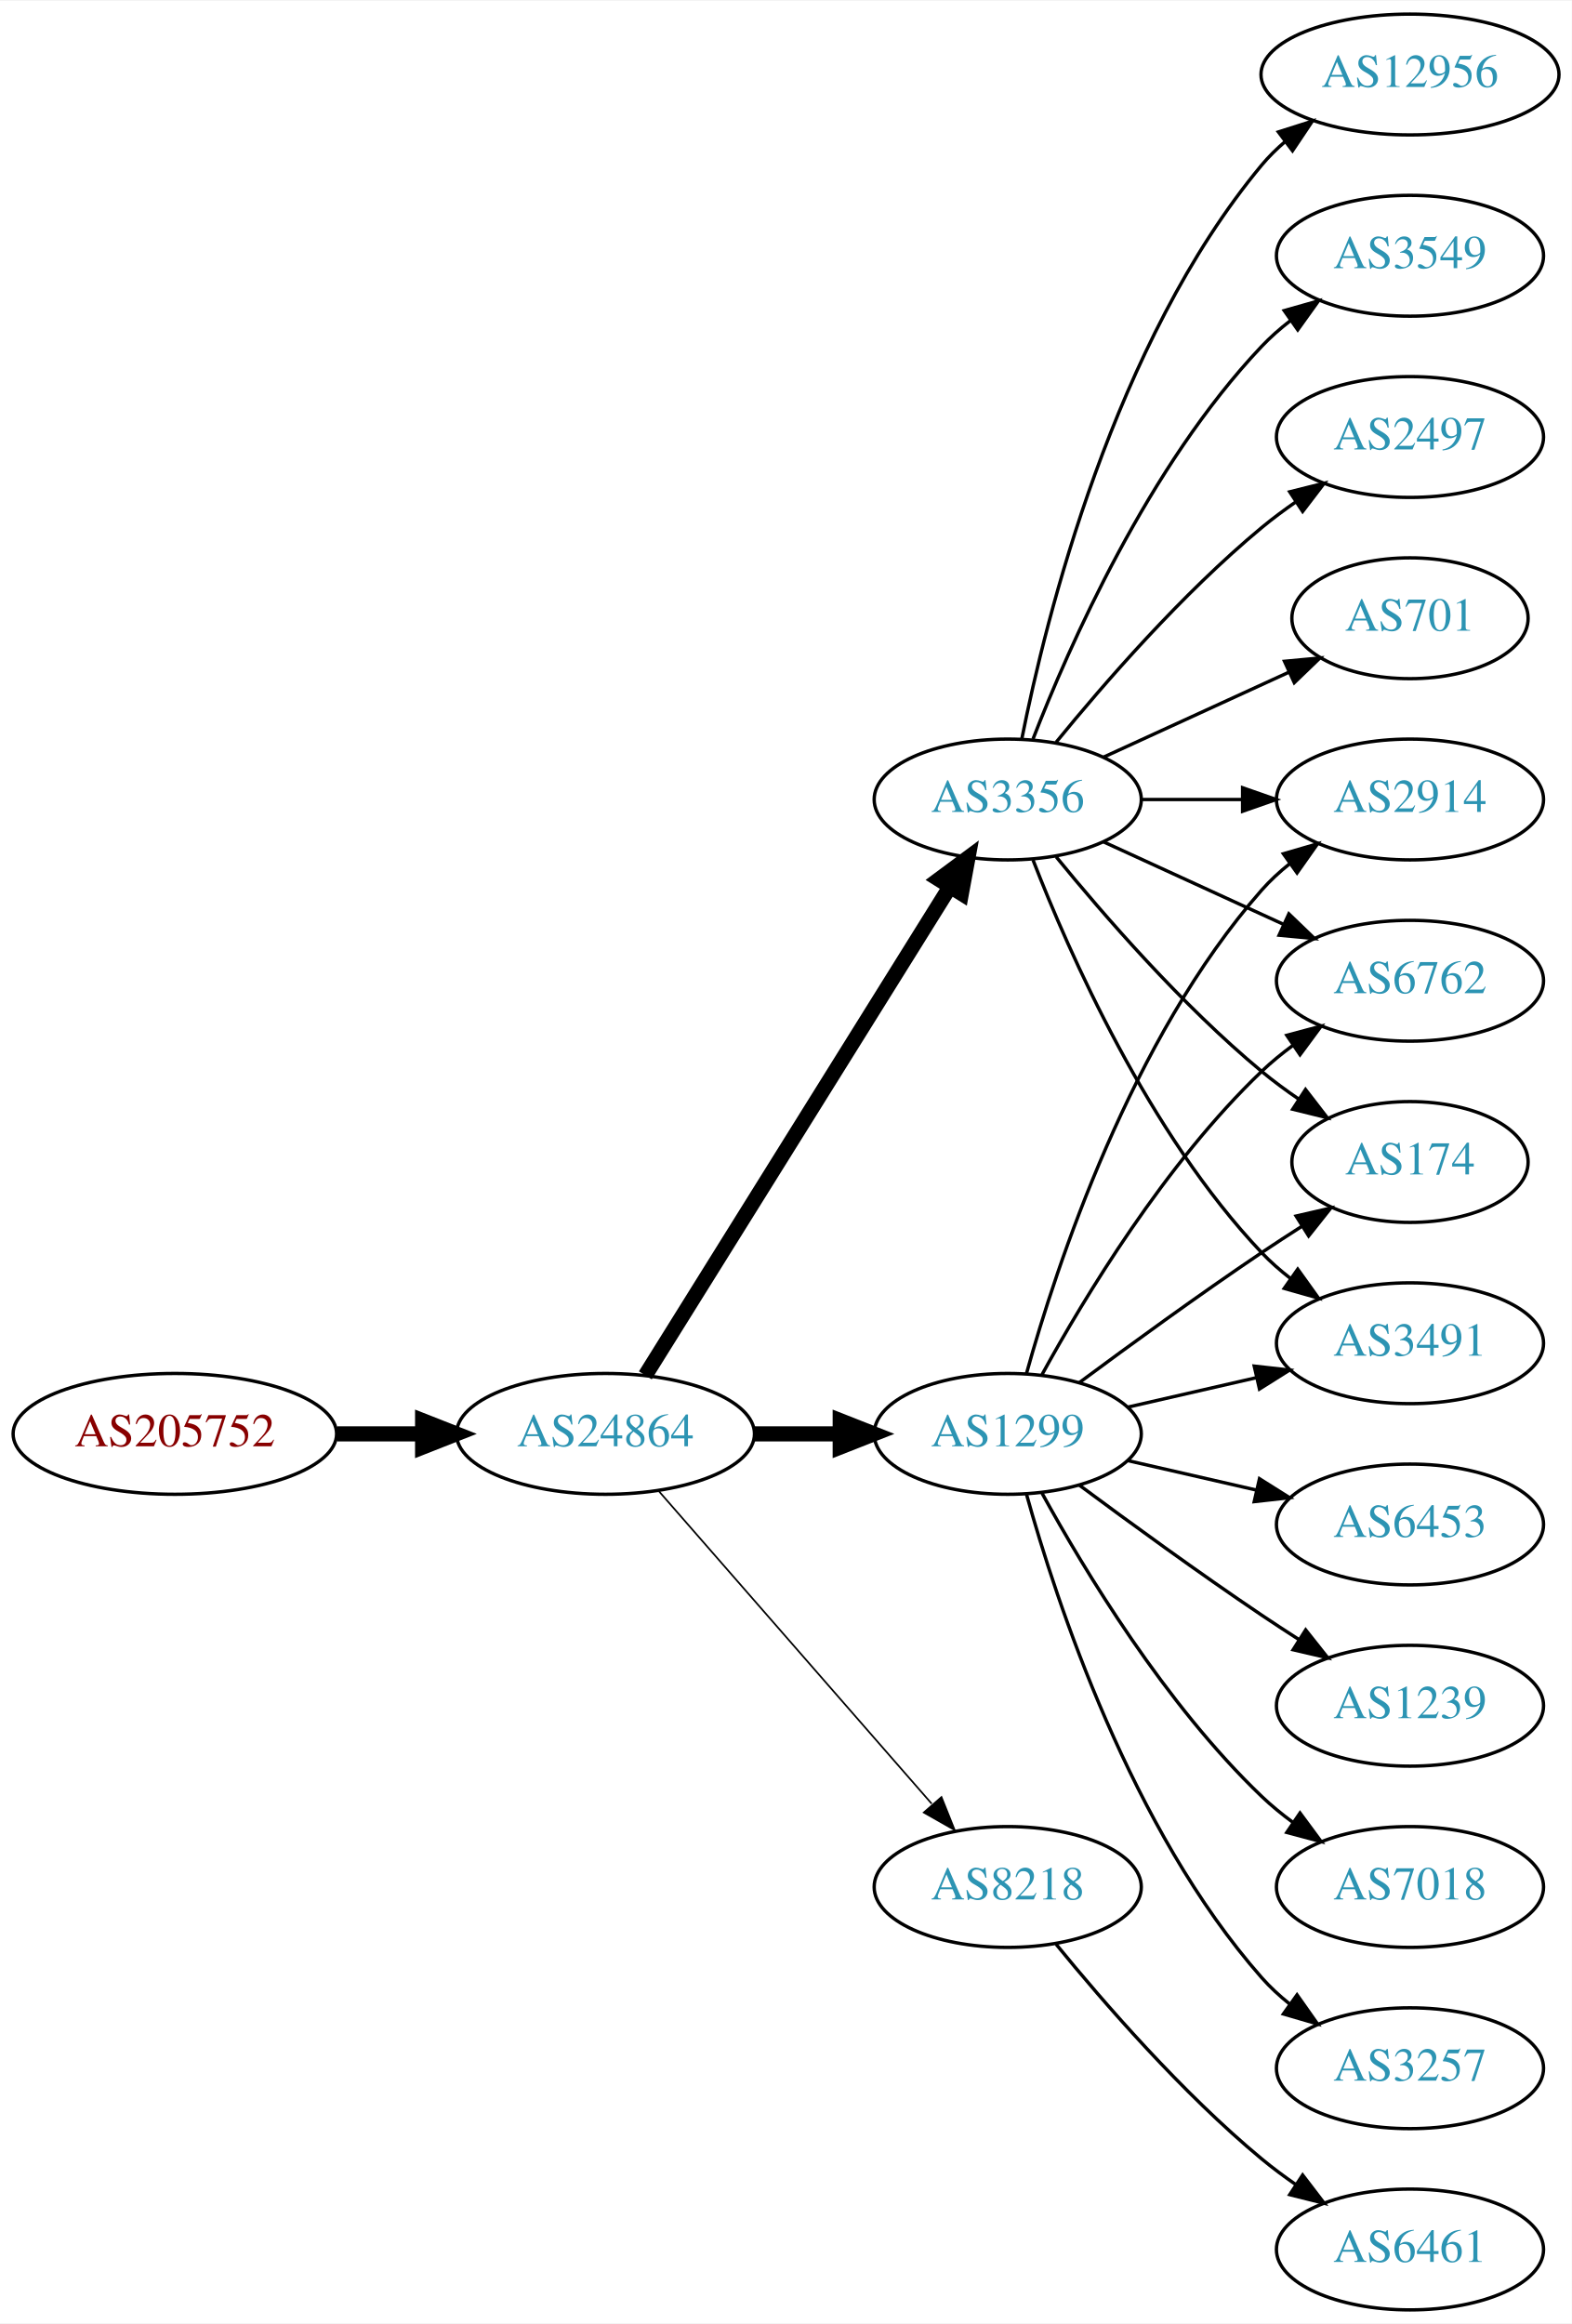
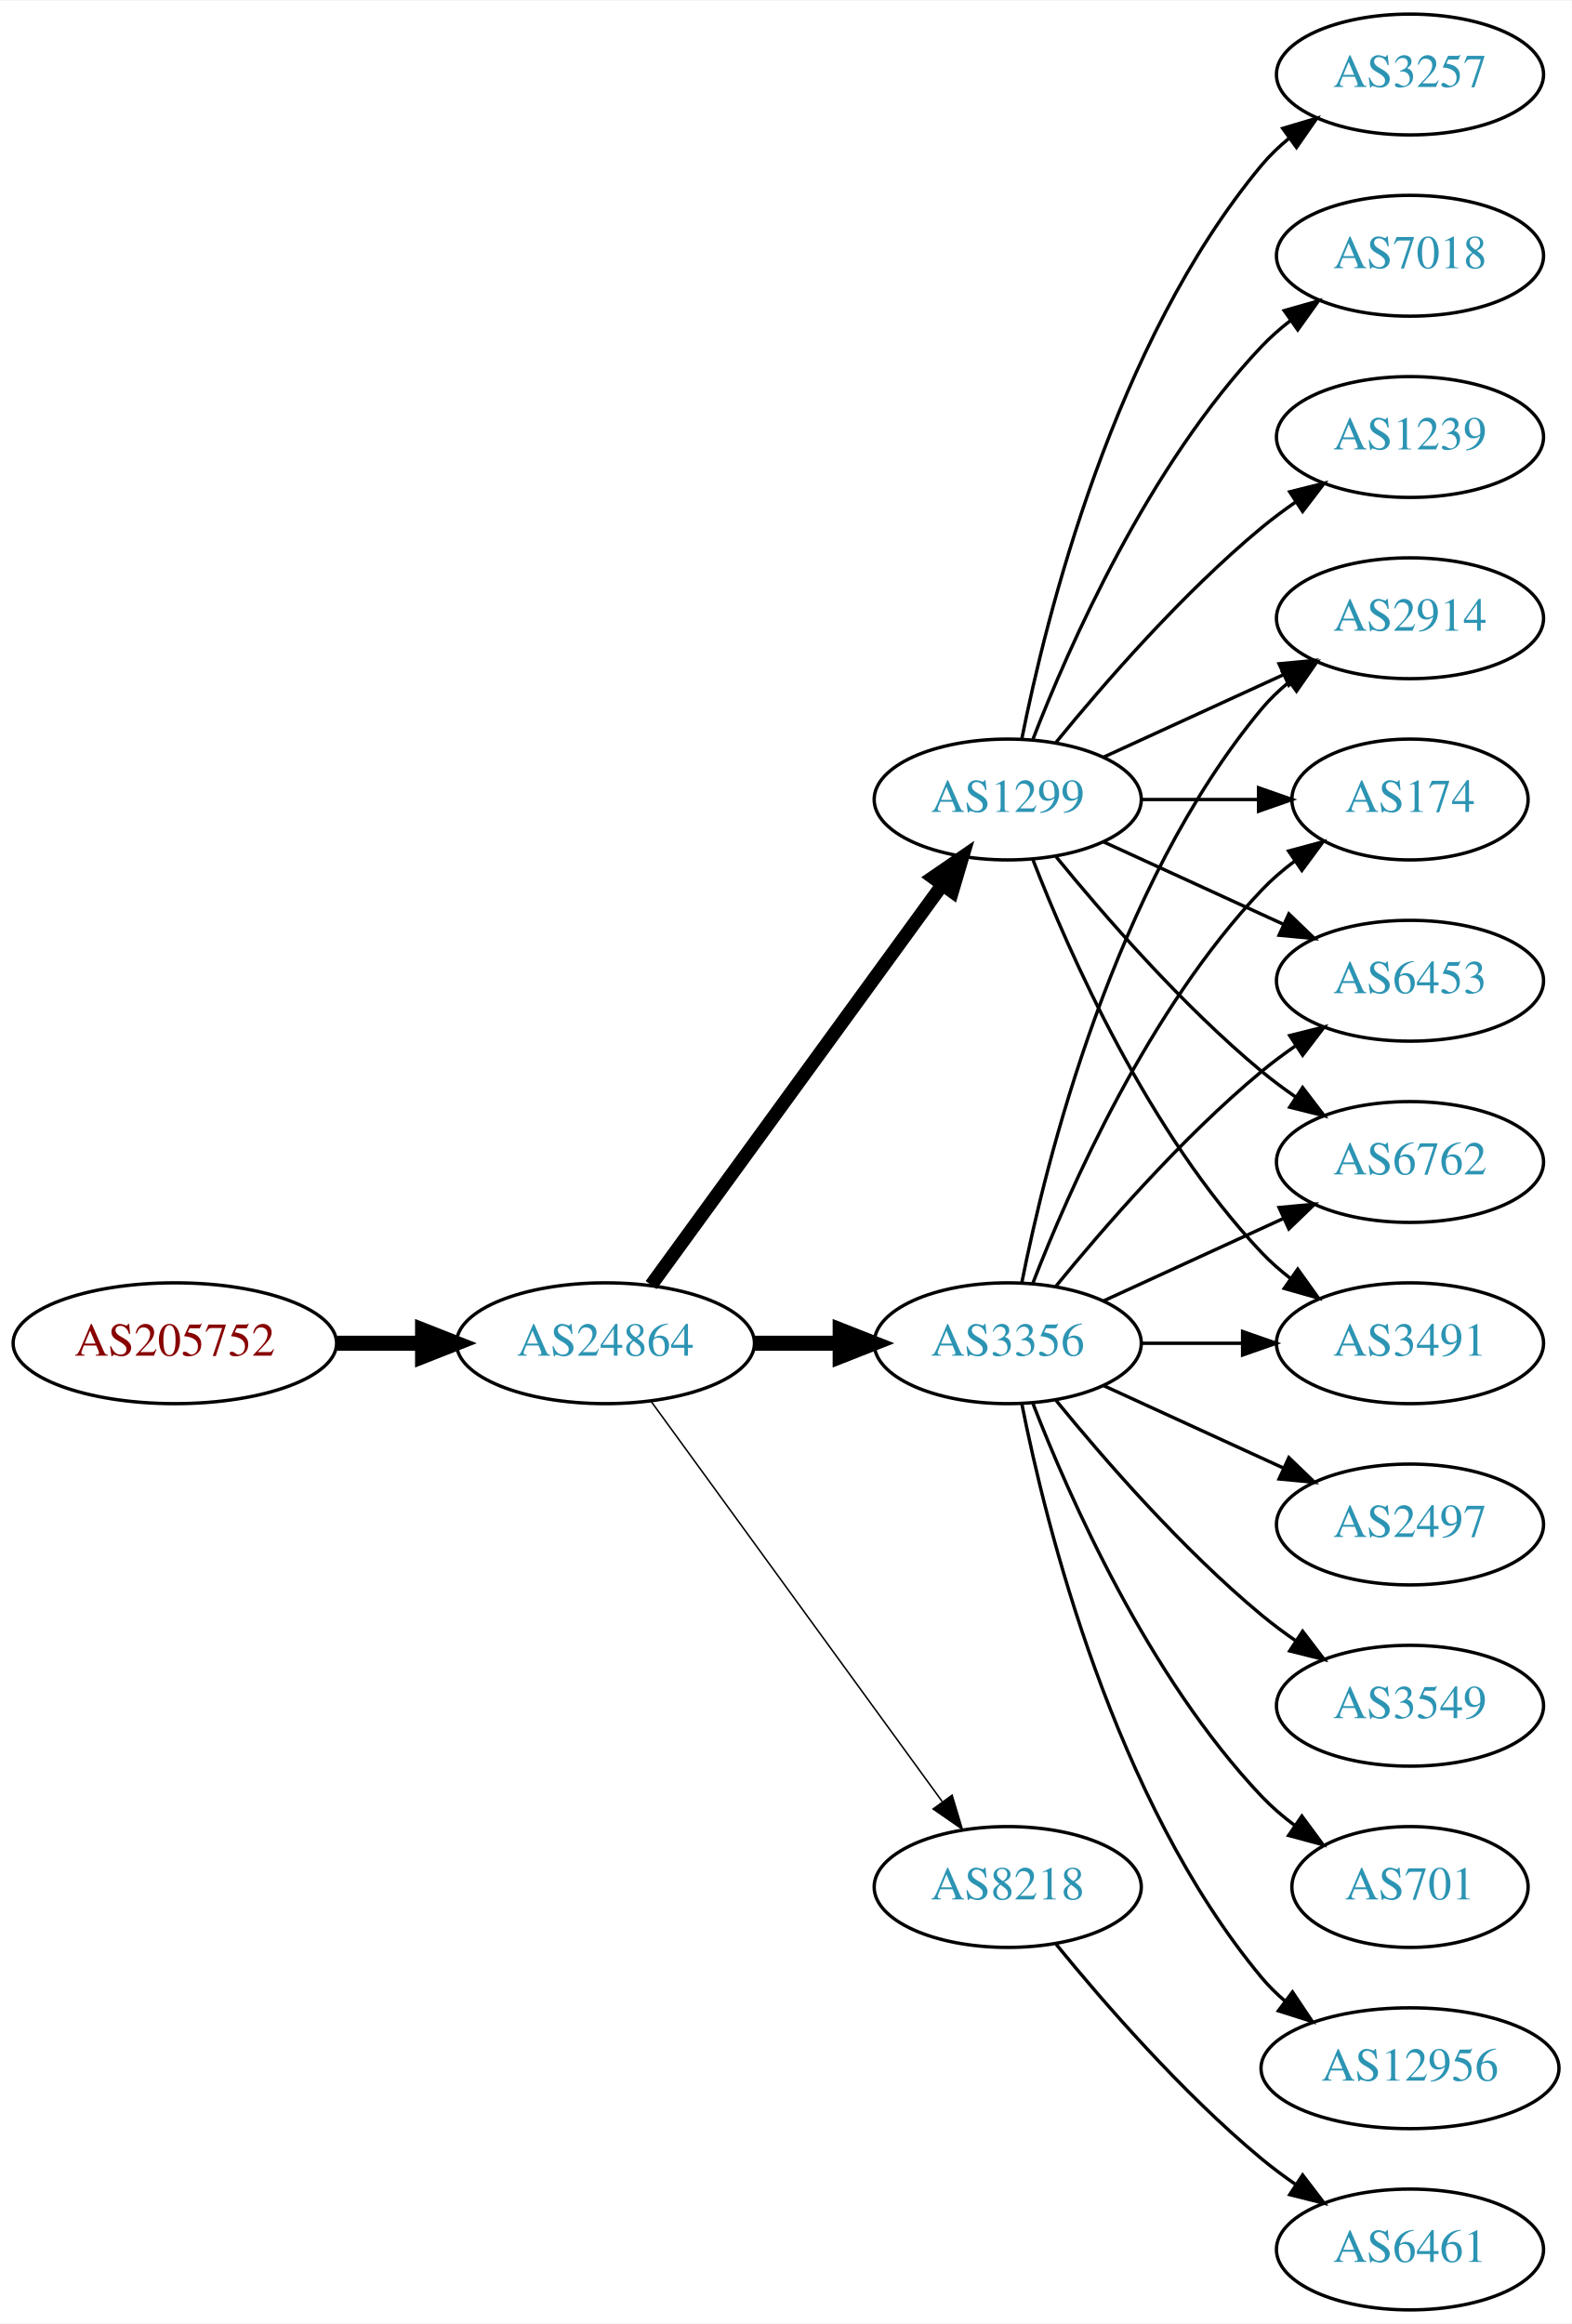
<svg xmlns="http://www.w3.org/2000/svg" xmlns:xlink="http://www.w3.org/1999/xlink" width="468pt" height="692pt" viewBox="0.00 0.00 468.27 692.00">
  <g id="graph0" class="graph" transform="scale(1 1) rotate(0) translate(4 688)">
    <polygon fill="white" stroke="none" points="-4,4 -4,-688 464.269,-688 464.269,4 -4,4" />
    <g id="node1" class="node">
      <g id="a_node1">
        <a xlink:href="/asn/205752" xlink:title="AS205752 ~ S&amp;T AG [AT]">
-           <ellipse fill="#ffffff" stroke="black" cx="48.096" cy="-261" rx="48.192" ry="18" />
-           <text text-anchor="middle" x="48.096" y="-257.3" font-family="Times,serif" font-size="14.00" fill="#880000">AS205752</text>
+           <ellipse fill="#ffffff" stroke="black" cx="48.096" cy="-288" rx="48.192" ry="18" />
+           <text text-anchor="middle" x="48.096" y="-284.3" font-family="Times,serif" font-size="14.00" fill="#880000">AS205752</text>
        </a>
      </g>
    </g>
    <g id="node2" class="node">
      <g id="a_node2">
        <a xlink:href="/asn/24864" xlink:title="AS24864 ~ Raiffeisen Informatik GmbH [AT]">
-           <ellipse fill="#ffffff" stroke="black" cx="176.388" cy="-261" rx="44.393" ry="18" />
-           <text text-anchor="middle" x="176.388" y="-257.3" font-family="Times,serif" font-size="14.00" fill="#2c94b3">AS24864</text>
+           <ellipse fill="#ffffff" stroke="black" cx="176.388" cy="-288" rx="44.393" ry="18" />
+           <text text-anchor="middle" x="176.388" y="-284.3" font-family="Times,serif" font-size="14.00" fill="#2c94b3">AS24864</text>
        </a>
      </g>
    </g>
    <g id="edge1" class="edge">
-       <path fill="none" stroke="black" stroke-width="4.5" d="M96.481,-261C104.742,-261 113.386,-261 121.799,-261" />
-       <polygon fill="black" stroke="black" stroke-width="4.5" points="121.904,-264.938 131.904,-261 121.904,-257.063 121.904,-264.938" />
+       <path fill="none" stroke="black" stroke-width="4.5" d="M96.481,-288C104.742,-288 113.386,-288 121.799,-288" />
+       <polygon fill="black" stroke="black" stroke-width="4.5" points="121.904,-291.938 131.904,-288 121.904,-284.063 121.904,-291.938" />
    </g>
    <g id="node3" class="node">
      <g id="a_node3">
        <a xlink:href="/asn/3356" xlink:title="AS3356 ~ Level 3 Parent, LLC [US]">
-           <ellipse fill="#ffffff" stroke="black" cx="296.23" cy="-450" rx="39.794" ry="18" />
-           <text text-anchor="middle" x="296.23" y="-446.3" font-family="Times,serif" font-size="14.00" fill="#2c94b3">AS3356</text>
+           <ellipse fill="#ffffff" stroke="black" cx="296.23" cy="-288" rx="39.794" ry="18" />
+           <text text-anchor="middle" x="296.23" y="-284.3" font-family="Times,serif" font-size="14.00" fill="#2c94b3">AS3356</text>
        </a>
      </g>
    </g>
    <g id="edge2" class="edge">
-       <path fill="none" stroke="black" stroke-width="4.5" d="M188.263,-278.442C209.046,-311.775 254.507,-384.686 278.935,-423.866" />
-       <polygon fill="black" stroke="black" stroke-width="4.5" points="275.749,-426.198 284.381,-432.6 282.432,-422.031 275.749,-426.198" />
+       <path fill="none" stroke="black" stroke-width="4.5" d="M220.599,-288C228.911,-288 237.674,-288 246.156,-288" />
+       <polygon fill="black" stroke="black" stroke-width="4.5" points="246.315,-291.938 256.315,-288 246.315,-284.063 246.315,-291.938" />
    </g>
    <g id="node4" class="node">
      <g id="a_node4">
        <a xlink:href="/asn/1299" xlink:title="AS1299 ~ Telia Carrier [EU]">
-           <ellipse fill="#ffffff" stroke="black" cx="296.23" cy="-261" rx="39.794" ry="18" />
-           <text text-anchor="middle" x="296.23" y="-257.3" font-family="Times,serif" font-size="14.00" fill="#2c94b3">AS1299</text>
+           <ellipse fill="#ffffff" stroke="black" cx="296.23" cy="-450" rx="39.794" ry="18" />
+           <text text-anchor="middle" x="296.23" y="-446.3" font-family="Times,serif" font-size="14.00" fill="#2c94b3">AS1299</text>
        </a>
      </g>
    </g>
    <g id="edge3" class="edge">
-       <path fill="none" stroke="black" stroke-width="4.5" d="M220.599,-261C228.911,-261 237.674,-261 246.156,-261" />
-       <polygon fill="black" stroke="black" stroke-width="4.5" points="246.315,-264.938 256.315,-261 246.315,-257.063 246.315,-264.938" />
+       <path fill="none" stroke="black" stroke-width="4.05" d="M189.999,-305.337C210.82,-333.96 252.482,-391.233 276.671,-424.486" />
+       <polygon fill="black" stroke="black" stroke-width="4.05" points="273.961,-426.786 282.71,-432.788 279.693,-422.616 273.961,-426.786" />
    </g>
    <g id="node5" class="node">
      <g id="a_node5">
        <a xlink:href="/asn/8218" xlink:title="AS8218 ~ legacy Neotelecoms [FR]">
          <ellipse fill="#ffffff" stroke="black" cx="296.23" cy="-126" rx="39.794" ry="18" />
          <text text-anchor="middle" x="296.23" y="-122.3" font-family="Times,serif" font-size="14.00" fill="#2c94b3">AS8218</text>
        </a>
      </g>
    </g>
    <g id="edge4" class="edge">
-       <path fill="none" stroke="black" stroke-width="0.5" d="M192.312,-243.902C212.855,-220.369 249.974,-177.845 273.571,-150.813" />
-       <polygon fill="black" stroke="black" stroke-width="0.5" points="276.487,-152.794 280.426,-142.959 271.214,-148.191 276.487,-152.794" />
+       <path fill="none" stroke="black" stroke-width="0.45" d="M189.999,-270.663C210.82,-242.04 252.482,-184.767 276.671,-151.514" />
+       <polygon fill="black" stroke="black" stroke-width="0.45" points="279.657,-153.358 282.71,-143.212 273.997,-149.24 279.657,-153.358" />
    </g>
    <g id="node6" class="node">
      <g id="a_node6">
-         <a xlink:href="/asn/701" xlink:title="AS701 ~ UUNET [US]">
-           <ellipse fill="#ffffff" stroke="black" cx="416.073" cy="-504" rx="35.194" ry="18" />
-           <text text-anchor="middle" x="416.073" y="-500.3" font-family="Times,serif" font-size="14.00" fill="#2c94b3">AS701</text>
+         <a xlink:href="/asn/2914" xlink:title="AS2914 ~ NTT America, Inc. [US]">
+           <ellipse fill="#ffffff" stroke="black" cx="416.073" cy="-504" rx="39.794" ry="18" />
+           <text text-anchor="middle" x="416.073" y="-500.3" font-family="Times,serif" font-size="14.00" fill="#2c94b3">AS2914</text>
        </a>
      </g>
    </g>
    <g id="edge5" class="edge">
-       <path fill="none" stroke="black" d="M324.859,-462.661C341.275,-470.183 362.257,-479.798 379.854,-487.861" />
-       <polygon fill="black" stroke="black" points="378.682,-491.174 389.231,-492.158 381.598,-484.811 378.682,-491.174" />
+       <path fill="none" stroke="black" d="M300.429,-306.073C307.592,-342.141 327.867,-424.125 371.877,-477 374.281,-479.889 377.078,-482.563 380.07,-485.013" />
+       <polygon fill="black" stroke="black" points="378.159,-487.95 388.313,-490.973 382.26,-482.277 378.159,-487.95" />
    </g>
    <g id="node7" class="node">
      <g id="a_node7">
-         <a xlink:href="/asn/6762" xlink:title="AS6762 ~ TELECOM ITALIA SPARKLE S.p.A. [IT]">
-           <ellipse fill="#ffffff" stroke="black" cx="416.073" cy="-396" rx="39.794" ry="18" />
-           <text text-anchor="middle" x="416.073" y="-392.3" font-family="Times,serif" font-size="14.00" fill="#2c94b3">AS6762</text>
+         <a xlink:href="/asn/12956" xlink:title="AS12956 ~ TELXIUS [ES]">
+           <ellipse fill="#ffffff" stroke="black" cx="416.073" cy="-72" rx="44.393" ry="18" />
+           <text text-anchor="middle" x="416.073" y="-68.3" font-family="Times,serif" font-size="14.00" fill="#2c94b3">AS12956</text>
        </a>
      </g>
    </g>
    <g id="edge6" class="edge">
-       <path fill="none" stroke="black" d="M324.859,-437.339C340.816,-430.027 361.087,-420.739 378.369,-412.819" />
-       <polygon fill="black" stroke="black" points="379.984,-415.929 387.617,-408.581 377.068,-409.565 379.984,-415.929" />
+       <path fill="none" stroke="black" d="M300.429,-269.927C307.592,-233.859 327.867,-151.875 371.877,-99 373.97,-96.485 376.36,-94.133 378.919,-91.949" />
+       <polygon fill="black" stroke="black" points="381.069,-94.711 386.966,-85.909 376.867,-89.113 381.069,-94.711" />
    </g>
    <g id="node8" class="node">
      <g id="a_node8">
        <a xlink:href="/asn/174" xlink:title="AS174 ~ Cogent Communications [US]">
-           <ellipse fill="#ffffff" stroke="black" cx="416.073" cy="-342" rx="35.194" ry="18" />
-           <text text-anchor="middle" x="416.073" y="-338.3" font-family="Times,serif" font-size="14.00" fill="#2c94b3">AS174</text>
+           <ellipse fill="#ffffff" stroke="black" cx="416.073" cy="-450" rx="35.194" ry="18" />
+           <text text-anchor="middle" x="416.073" y="-446.3" font-family="Times,serif" font-size="14.00" fill="#2c94b3">AS174</text>
        </a>
      </g>
    </g>
    <g id="edge7" class="edge">
-       <path fill="none" stroke="black" d="M310.649,-432.935C324.764,-415.625 348.178,-388.655 371.877,-369 375.34,-366.128 379.132,-363.331 382.987,-360.692" />
-       <polygon fill="black" stroke="black" points="384.948,-363.592 391.419,-355.203 381.129,-357.725 384.948,-363.592" />
+       <path fill="none" stroke="black" d="M303.753,-305.994C314.504,-333.728 338.161,-387.429 371.877,-423 374.82,-426.105 378.193,-429.001 381.729,-431.655" />
+       <polygon fill="black" stroke="black" points="379.914,-434.654 390.148,-437.397 383.858,-428.871 379.914,-434.654" />
    </g>
    <g id="node9" class="node">
      <g id="a_node9">
-         <a xlink:href="/asn/12956" xlink:title="AS12956 ~ TELXIUS [ES]">
-           <ellipse fill="#ffffff" stroke="black" cx="416.073" cy="-666" rx="44.393" ry="18" />
-           <text text-anchor="middle" x="416.073" y="-662.3" font-family="Times,serif" font-size="14.00" fill="#2c94b3">AS12956</text>
+         <a xlink:href="/asn/6453" xlink:title="AS6453 ~ TATA COMMUNICATIONS (AMERICA) INC [US]">
+           <ellipse fill="#ffffff" stroke="black" cx="416.073" cy="-396" rx="39.794" ry="18" />
+           <text text-anchor="middle" x="416.073" y="-392.3" font-family="Times,serif" font-size="14.00" fill="#2c94b3">AS6453</text>
        </a>
      </g>
    </g>
    <g id="edge8" class="edge">
-       <path fill="none" stroke="black" d="M300.429,-468.073C307.592,-504.141 327.867,-586.125 371.877,-639 373.97,-641.515 376.36,-643.867 378.919,-646.051" />
-       <polygon fill="black" stroke="black" points="376.867,-648.887 386.966,-652.091 381.069,-643.289 376.867,-648.887" />
+       <path fill="none" stroke="black" d="M310.649,-305.065C324.764,-322.375 348.178,-349.345 371.877,-369 375.093,-371.668 378.594,-374.27 382.164,-376.741" />
+       <polygon fill="black" stroke="black" points="380.242,-379.666 390.52,-382.236 384.088,-373.817 380.242,-379.666" />
    </g>
    <g id="node10" class="node">
      <g id="a_node10">
+         <a xlink:href="/asn/2497" xlink:title="AS2497 ~ Internet Initiative Japan Inc. [JP]">
+           <ellipse fill="#ffffff" stroke="black" cx="416.073" cy="-234" rx="39.794" ry="18" />
+           <text text-anchor="middle" x="416.073" y="-230.3" font-family="Times,serif" font-size="14.00" fill="#2c94b3">AS2497</text>
+         </a>
+       </g>
+     </g>
+     <g id="edge9" class="edge">
+       <path fill="none" stroke="black" d="M324.859,-275.339C340.816,-268.027 361.087,-258.739 378.369,-250.819" />
+       <polygon fill="black" stroke="black" points="379.984,-253.929 387.617,-246.581 377.068,-247.565 379.984,-253.929" />
+     </g>
+     <g id="node11" class="node">
+       <g id="a_node11">
+         <a xlink:href="/asn/6762" xlink:title="AS6762 ~ TELECOM ITALIA SPARKLE S.p.A. [IT]">
+           <ellipse fill="#ffffff" stroke="black" cx="416.073" cy="-342" rx="39.794" ry="18" />
+           <text text-anchor="middle" x="416.073" y="-338.3" font-family="Times,serif" font-size="14.00" fill="#2c94b3">AS6762</text>
+         </a>
+       </g>
+     </g>
+     <g id="edge10" class="edge">
+       <path fill="none" stroke="black" d="M324.859,-300.661C340.816,-307.973 361.087,-317.261 378.369,-325.181" />
+       <polygon fill="black" stroke="black" points="377.068,-328.435 387.617,-329.419 379.984,-322.071 377.068,-328.435" />
+     </g>
+     <g id="node12" class="node">
+       <g id="a_node12">
        <a xlink:href="/asn/3491" xlink:title="AS3491 ~ PCCW Global, Inc. [US]">
          <ellipse fill="#ffffff" stroke="black" cx="416.073" cy="-288" rx="39.794" ry="18" />
          <text text-anchor="middle" x="416.073" y="-284.3" font-family="Times,serif" font-size="14.00" fill="#2c94b3">AS3491</text>
        </a>
      </g>
    </g>
-     <g id="edge9" class="edge">
+     <g id="edge11" class="edge">
+       <path fill="none" stroke="black" d="M336.143,-288C345.696,-288 356.046,-288 366.008,-288" />
+       <polygon fill="black" stroke="black" points="366.201,-291.5 376.201,-288 366.201,-284.5 366.201,-291.5" />
+     </g>
+     <g id="node13" class="node">
+       <g id="a_node13">
+         <a xlink:href="/asn/3549" xlink:title="AS3549 ~ Level 3 Parent, LLC [US]">
+           <ellipse fill="#ffffff" stroke="black" cx="416.073" cy="-180" rx="39.794" ry="18" />
+           <text text-anchor="middle" x="416.073" y="-176.3" font-family="Times,serif" font-size="14.00" fill="#2c94b3">AS3549</text>
+         </a>
+       </g>
+     </g>
+     <g id="edge12" class="edge">
+       <path fill="none" stroke="black" d="M310.649,-270.935C324.764,-253.625 348.178,-226.655 371.877,-207 375.093,-204.332 378.594,-201.73 382.164,-199.259" />
+       <polygon fill="black" stroke="black" points="384.088,-202.183 390.52,-193.764 380.242,-196.334 384.088,-202.183" />
+     </g>
+     <g id="node14" class="node">
+       <g id="a_node14">
+         <a xlink:href="/asn/701" xlink:title="AS701 ~ UUNET [US]">
+           <ellipse fill="#ffffff" stroke="black" cx="416.073" cy="-126" rx="35.194" ry="18" />
+           <text text-anchor="middle" x="416.073" y="-122.3" font-family="Times,serif" font-size="14.00" fill="#2c94b3">AS701</text>
+         </a>
+       </g>
+     </g>
+     <g id="edge13" class="edge">
+       <path fill="none" stroke="black" d="M303.753,-270.006C314.504,-242.272 338.161,-188.571 371.877,-153 374.82,-149.895 378.193,-146.999 381.729,-144.345" />
+       <polygon fill="black" stroke="black" points="383.858,-147.129 390.148,-138.603 379.914,-141.346 383.858,-147.129" />
+     </g>
+     <g id="edge15" class="edge">
+       <path fill="none" stroke="black" d="M324.859,-462.661C340.816,-469.973 361.087,-479.261 378.369,-487.181" />
+       <polygon fill="black" stroke="black" points="377.068,-490.435 387.617,-491.419 379.984,-484.071 377.068,-490.435" />
+     </g>
+     <g id="edge16" class="edge">
+       <path fill="none" stroke="black" d="M336.143,-450C347.23,-450 359.389,-450 370.771,-450" />
+       <polygon fill="black" stroke="black" points="370.953,-453.5 380.953,-450 370.953,-446.5 370.953,-453.5" />
+     </g>
+     <g id="edge18" class="edge">
+       <path fill="none" stroke="black" d="M324.859,-437.339C340.816,-430.027 361.087,-420.739 378.369,-412.819" />
+       <polygon fill="black" stroke="black" points="379.984,-415.929 387.617,-408.581 377.068,-409.565 379.984,-415.929" />
+     </g>
+     <g id="edge19" class="edge">
+       <path fill="none" stroke="black" d="M310.649,-432.935C324.764,-415.625 348.178,-388.655 371.877,-369 375.093,-366.332 378.594,-363.73 382.164,-361.259" />
+       <polygon fill="black" stroke="black" points="384.088,-364.183 390.52,-355.764 380.242,-358.334 384.088,-364.183" />
+     </g>
+     <g id="edge17" class="edge">
      <path fill="none" stroke="black" d="M303.753,-432.006C314.504,-404.272 338.161,-350.571 371.877,-315 374.462,-312.272 377.38,-309.706 380.448,-307.323" />
      <polygon fill="black" stroke="black" points="382.627,-310.07 388.797,-301.457 378.602,-304.342 382.627,-310.07" />
    </g>
-     <g id="node11" class="node">
-       <g id="a_node11">
-         <a xlink:href="/asn/2914" xlink:title="AS2914 ~ NTT America, Inc. [US]">
-           <ellipse fill="#ffffff" stroke="black" cx="416.073" cy="-450" rx="39.794" ry="18" />
-           <text text-anchor="middle" x="416.073" y="-446.3" font-family="Times,serif" font-size="14.00" fill="#2c94b3">AS2914</text>
-         </a>
-       </g>
-     </g>
-     <g id="edge10" class="edge">
-       <path fill="none" stroke="black" d="M336.143,-450C345.696,-450 356.046,-450 366.008,-450" />
-       <polygon fill="black" stroke="black" points="366.201,-453.5 376.201,-450 366.201,-446.5 366.201,-453.5" />
-     </g>
-     <g id="node12" class="node">
-       <g id="a_node12">
-         <a xlink:href="/asn/3549" xlink:title="AS3549 ~ Level 3 Parent, LLC [US]">
+     <g id="node15" class="node">
+       <g id="a_node15">
+         <a xlink:href="/asn/3257" xlink:title="AS3257 ~ GTT [DE]">
+           <ellipse fill="#ffffff" stroke="black" cx="416.073" cy="-666" rx="39.794" ry="18" />
+           <text text-anchor="middle" x="416.073" y="-662.3" font-family="Times,serif" font-size="14.00" fill="#2c94b3">AS3257</text>
+         </a>
+       </g>
+     </g>
+     <g id="edge14" class="edge">
+       <path fill="none" stroke="black" d="M300.429,-468.073C307.592,-504.141 327.867,-586.125 371.877,-639 374.281,-641.889 377.078,-644.563 380.07,-647.013" />
+       <polygon fill="black" stroke="black" points="378.159,-649.95 388.313,-652.973 382.26,-644.277 378.159,-649.95" />
+     </g>
+     <g id="node16" class="node">
+       <g id="a_node16">
+         <a xlink:href="/asn/7018" xlink:title="AS7018 ~ AT&amp;T Services, Inc. [US]">
          <ellipse fill="#ffffff" stroke="black" cx="416.073" cy="-612" rx="39.794" ry="18" />
-           <text text-anchor="middle" x="416.073" y="-608.3" font-family="Times,serif" font-size="14.00" fill="#2c94b3">AS3549</text>
-         </a>
-       </g>
-     </g>
-     <g id="edge11" class="edge">
+           <text text-anchor="middle" x="416.073" y="-608.3" font-family="Times,serif" font-size="14.00" fill="#2c94b3">AS7018</text>
+         </a>
+       </g>
+     </g>
+     <g id="edge20" class="edge">
      <path fill="none" stroke="black" d="M303.753,-467.994C314.504,-495.728 338.161,-549.429 371.877,-585 374.462,-587.728 377.38,-590.294 380.448,-592.677" />
      <polygon fill="black" stroke="black" points="378.602,-595.658 388.797,-598.543 382.627,-589.93 378.602,-595.658" />
    </g>
-     <g id="node13" class="node">
-       <g id="a_node13">
-         <a xlink:href="/asn/2497" xlink:title="AS2497 ~ Internet Initiative Japan Inc. [JP]">
+     <g id="node17" class="node">
+       <g id="a_node17">
+         <a xlink:href="/asn/1239" xlink:title="AS1239 ~ Sprint [US]">
          <ellipse fill="#ffffff" stroke="black" cx="416.073" cy="-558" rx="39.794" ry="18" />
-           <text text-anchor="middle" x="416.073" y="-554.3" font-family="Times,serif" font-size="14.00" fill="#2c94b3">AS2497</text>
-         </a>
-       </g>
-     </g>
-     <g id="edge12" class="edge">
+           <text text-anchor="middle" x="416.073" y="-554.3" font-family="Times,serif" font-size="14.00" fill="#2c94b3">AS1239</text>
+         </a>
+       </g>
+     </g>
+     <g id="edge21" class="edge">
      <path fill="none" stroke="black" d="M310.649,-467.065C324.764,-484.375 348.178,-511.345 371.877,-531 375.093,-533.668 378.594,-536.27 382.164,-538.741" />
      <polygon fill="black" stroke="black" points="380.242,-541.666 390.52,-544.236 384.088,-535.817 380.242,-541.666" />
-     </g>
-     <g id="edge15" class="edge">
-       <path fill="none" stroke="black" d="M306.471,-278.713C319.017,-301.561 343.194,-341.611 371.877,-369 374.745,-371.739 377.934,-374.347 381.243,-376.785" />
-       <polygon fill="black" stroke="black" points="379.366,-379.742 389.602,-382.477 383.306,-373.956 379.366,-379.742" />
-     </g>
-     <g id="edge14" class="edge">
-       <path fill="none" stroke="black" d="M317.56,-276.277C332.423,-287.304 353.167,-302.407 371.877,-315 375.694,-317.569 379.744,-320.21 383.774,-322.786" />
-       <polygon fill="black" stroke="black" points="382.143,-325.895 392.468,-328.271 385.878,-319.975 382.143,-325.895" />
-     </g>
-     <g id="edge19" class="edge">
-       <path fill="none" stroke="black" d="M331.949,-268.955C343.949,-271.704 357.57,-274.825 370.263,-277.733" />
-       <polygon fill="black" stroke="black" points="369.665,-281.187 380.194,-280.009 371.229,-274.364 369.665,-281.187" />
-     </g>
-     <g id="edge16" class="edge">
-       <path fill="none" stroke="black" d="M301.803,-278.946C310.709,-310.995 332.993,-378.842 371.877,-423 374.361,-425.821 377.21,-428.449 380.236,-430.871" />
-       <polygon fill="black" stroke="black" points="378.353,-433.828 388.525,-436.791 382.422,-428.131 378.353,-433.828" />
-     </g>
-     <g id="node14" class="node">
-       <g id="a_node14">
-         <a xlink:href="/asn/3257" xlink:title="AS3257 ~ GTT [DE]">
-           <ellipse fill="#ffffff" stroke="black" cx="416.073" cy="-72" rx="39.794" ry="18" />
-           <text text-anchor="middle" x="416.073" y="-68.3" font-family="Times,serif" font-size="14.00" fill="#2c94b3">AS3257</text>
-         </a>
-       </g>
-     </g>
-     <g id="edge13" class="edge">
-       <path fill="none" stroke="black" d="M301.803,-243.054C310.709,-211.005 332.993,-143.158 371.877,-99 374.361,-96.179 377.21,-93.551 380.236,-91.129" />
-       <polygon fill="black" stroke="black" points="382.422,-93.869 388.525,-85.209 378.353,-88.172 382.422,-93.869" />
-     </g>
-     <g id="node15" class="node">
-       <g id="a_node15">
-         <a xlink:href="/asn/6453" xlink:title="AS6453 ~ TATA COMMUNICATIONS (AMERICA) INC [US]">
-           <ellipse fill="#ffffff" stroke="black" cx="416.073" cy="-234" rx="39.794" ry="18" />
-           <text text-anchor="middle" x="416.073" y="-230.3" font-family="Times,serif" font-size="14.00" fill="#2c94b3">AS6453</text>
-         </a>
-       </g>
-     </g>
-     <g id="edge17" class="edge">
-       <path fill="none" stroke="black" d="M331.949,-253.045C343.949,-250.296 357.57,-247.175 370.263,-244.267" />
-       <polygon fill="black" stroke="black" points="371.229,-247.636 380.194,-241.991 369.665,-240.813 371.229,-247.636" />
-     </g>
-     <g id="node16" class="node">
-       <g id="a_node16">
-         <a xlink:href="/asn/1239" xlink:title="AS1239 ~ Sprint [US]">
-           <ellipse fill="#ffffff" stroke="black" cx="416.073" cy="-180" rx="39.794" ry="18" />
-           <text text-anchor="middle" x="416.073" y="-176.3" font-family="Times,serif" font-size="14.00" fill="#2c94b3">AS1239</text>
-         </a>
-       </g>
-     </g>
-     <g id="edge18" class="edge">
-       <path fill="none" stroke="black" d="M317.56,-245.723C332.423,-234.696 353.167,-219.593 371.877,-207 375.426,-204.611 379.176,-202.161 382.924,-199.758" />
-       <polygon fill="black" stroke="black" points="384.993,-202.591 391.573,-194.288 381.251,-196.675 384.993,-202.591" />
-     </g>
-     <g id="node17" class="node">
-       <g id="a_node17">
-         <a xlink:href="/asn/7018" xlink:title="AS7018 ~ AT&amp;T Services, Inc. [US]">
-           <ellipse fill="#ffffff" stroke="black" cx="416.073" cy="-126" rx="39.794" ry="18" />
-           <text text-anchor="middle" x="416.073" y="-122.3" font-family="Times,serif" font-size="14.00" fill="#2c94b3">AS7018</text>
-         </a>
-       </g>
-     </g>
-     <g id="edge20" class="edge">
-       <path fill="none" stroke="black" d="M306.471,-243.287C319.017,-220.439 343.194,-180.389 371.877,-153 374.745,-150.261 377.934,-147.653 381.243,-145.215" />
-       <polygon fill="black" stroke="black" points="383.306,-148.044 389.602,-139.523 379.366,-142.258 383.306,-148.044" />
    </g>
    <g id="node18" class="node">
      <g id="a_node18">
        <a xlink:href="/asn/6461" xlink:title="AS6461 ~ Zayo Bandwidth [US]">
          <ellipse fill="#ffffff" stroke="black" cx="416.073" cy="-18" rx="39.794" ry="18" />
          <text text-anchor="middle" x="416.073" y="-14.3" font-family="Times,serif" font-size="14.00" fill="#2c94b3">AS6461</text>
        </a>
      </g>
    </g>
-     <g id="edge21" class="edge">
+     <g id="edge22" class="edge">
      <path fill="none" stroke="black" d="M310.649,-108.935C324.764,-91.625 348.178,-64.655 371.877,-45 375.093,-42.332 378.594,-39.73 382.164,-37.259" />
      <polygon fill="black" stroke="black" points="384.088,-40.183 390.52,-31.764 380.242,-34.334 384.088,-40.183" />
    </g>
  </g>
</svg>
